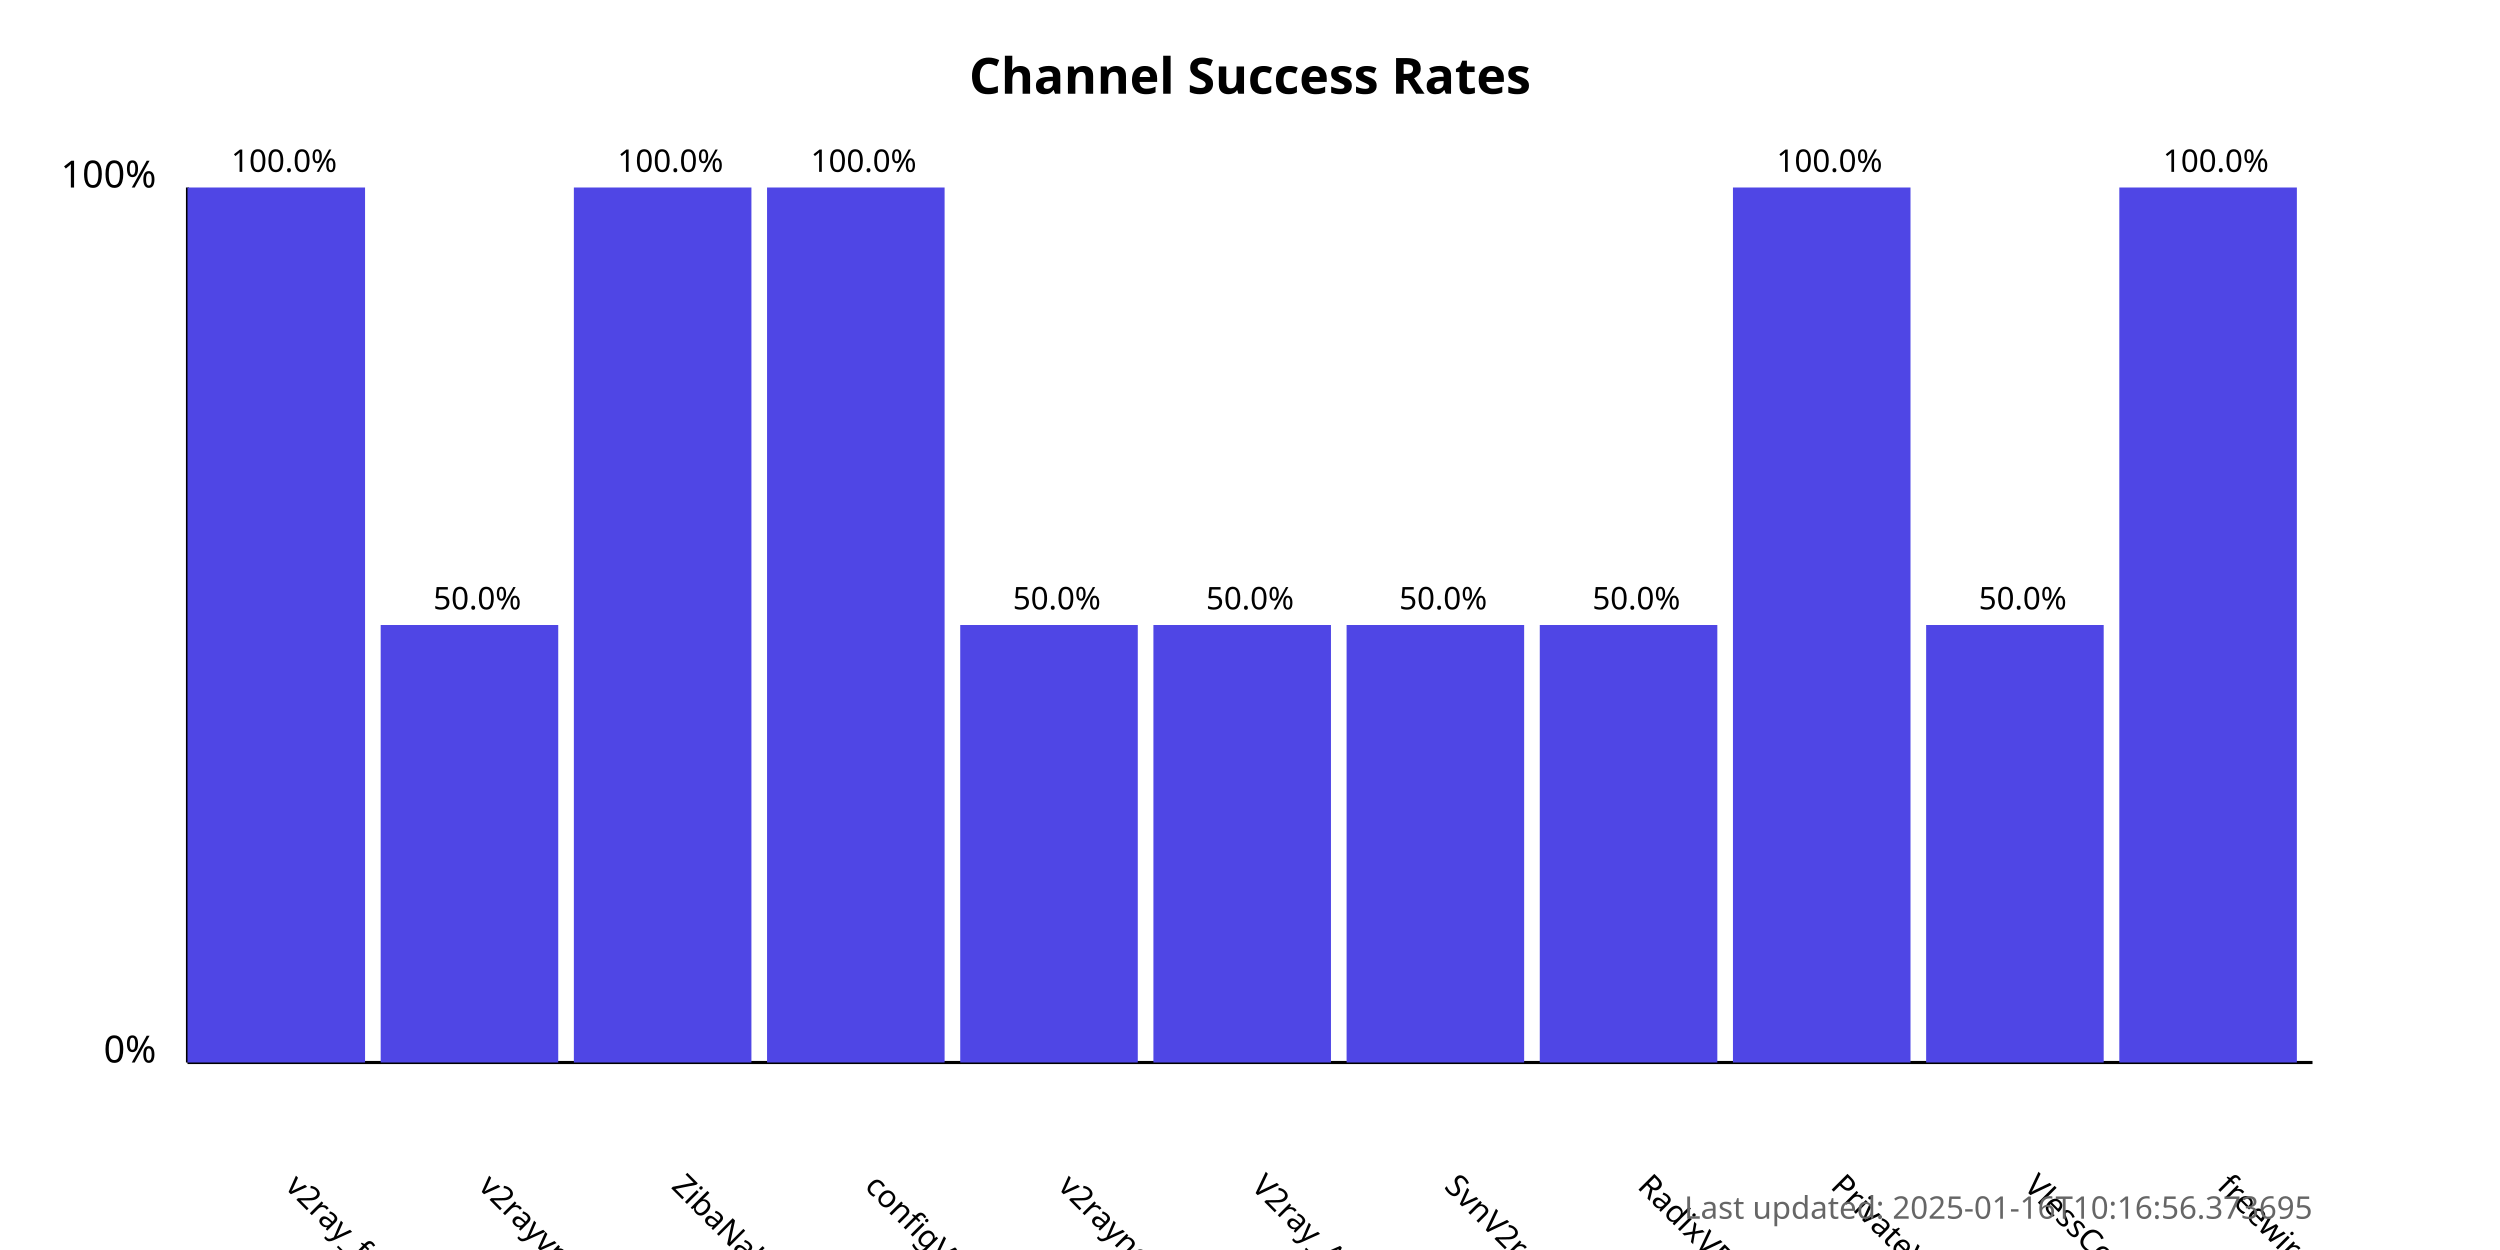
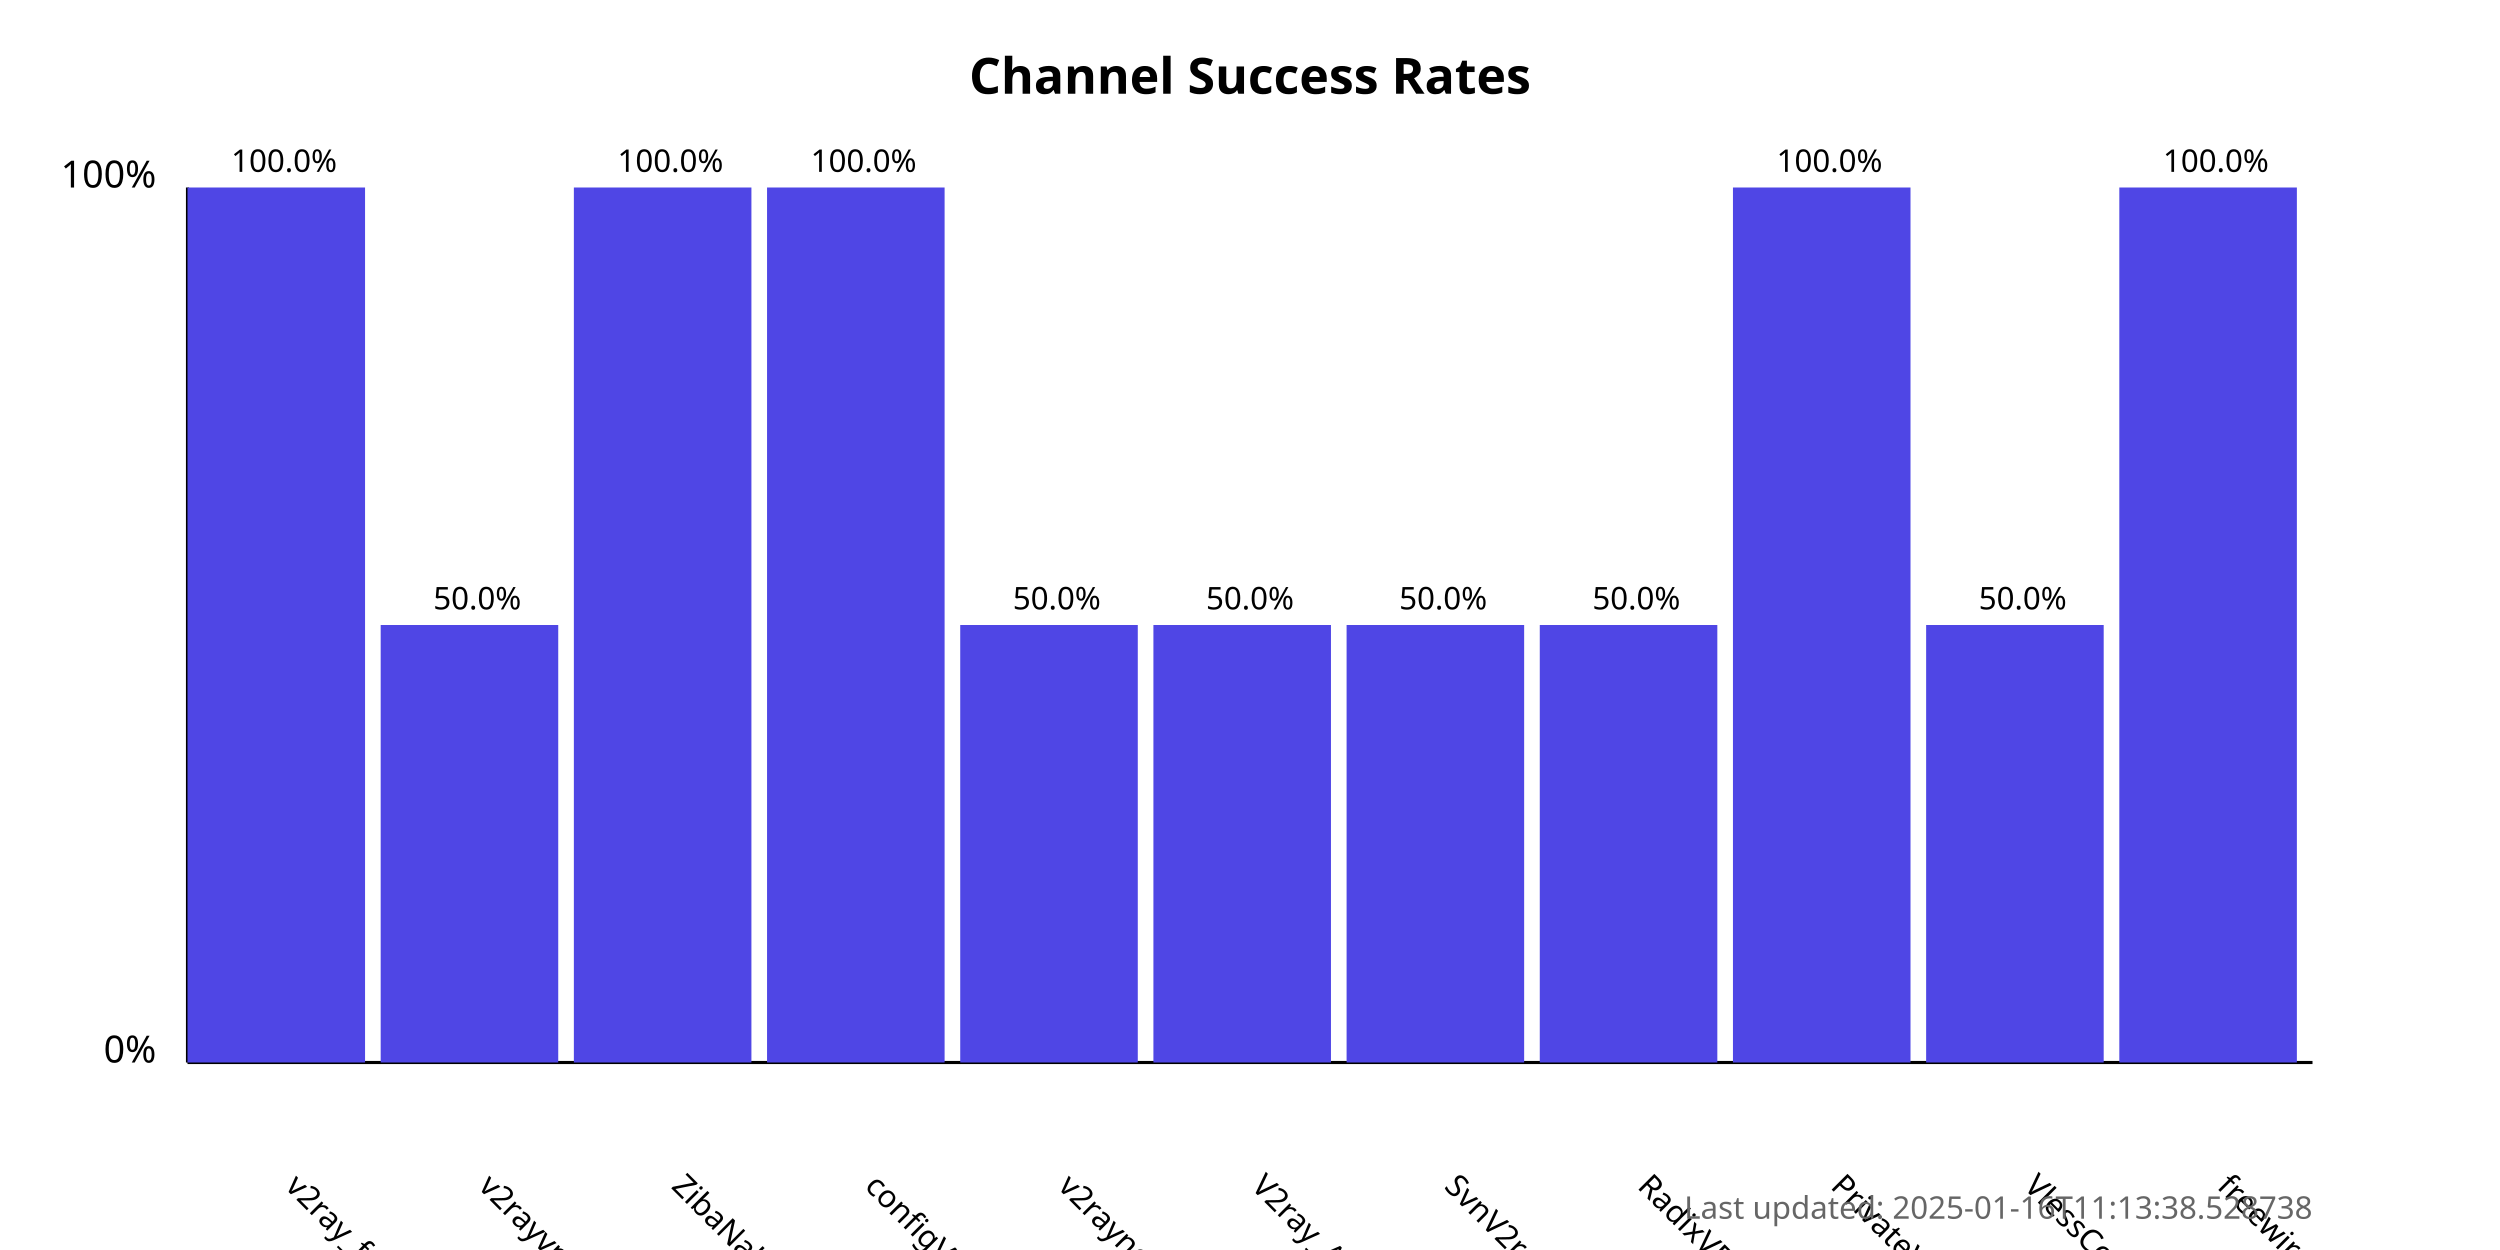
<svg xmlns="http://www.w3.org/2000/svg" width="800" height="400">
  <style>
            .chart-title { font: bold 16px sans-serif; }
            .axis-label { font: 12px sans-serif; }
            .tick-label { font: 10px sans-serif; }
            .bar { fill: #4f46e5; }
            .bar:hover { fill: #6366f1; }
            .timestamp { font: 10px sans-serif; fill: #666; }
        </style>
  <text x="400.0" y="30" text-anchor="middle" class="chart-title">
            Channel Success Rates
        </text>
  <line x1="60" y1="340" x2="60" y2="60" stroke="black" stroke-width="1" />
  <line x1="60" y1="340" x2="740" y2="340" stroke="black" stroke-width="1" />
  <text x="50" y="340" text-anchor="end" class="axis-label">0%</text>
  <text x="50" y="60" text-anchor="end" class="axis-label">100%</text>
  <g>
    <rect x="60" y="60.0" width="56.818" height="280.0" class="bar" />
    <text x="90.909" y="380" transform="rotate(45, 90.90909, 380)" text-anchor="start" class="tick-label">
                v2ray_free_conf
            </text>
    <text x="90.909" y="55.0" text-anchor="middle" class="tick-label">
                100.0%
            </text>
  </g>
  <g>
    <rect x="121.818" y="200.0" width="56.818" height="140.0" class="bar" />
    <text x="152.727" y="380" transform="rotate(45, 152.7273, 380)" text-anchor="start" class="tick-label">
                v2rayvpno
            </text>
    <text x="152.727" y="195.0" text-anchor="middle" class="tick-label">
                50.0%
            </text>
  </g>
  <g>
    <rect x="183.636" y="60.0" width="56.818" height="280.0" class="bar" />
    <text x="214.545" y="380" transform="rotate(45, 214.5455, 380)" text-anchor="start" class="tick-label">
                ZibaNabz
            </text>
    <text x="214.545" y="55.0" text-anchor="middle" class="tick-label">
                100.0%
            </text>
  </g>
  <g>
    <rect x="245.455" y="60.0" width="56.818" height="280.0" class="bar" />
    <text x="276.364" y="380" transform="rotate(45, 276.3636, 380)" text-anchor="start" class="tick-label">
                configV2rayForFree
            </text>
    <text x="276.364" y="55.0" text-anchor="middle" class="tick-label">
                100.0%
            </text>
  </g>
  <g>
    <rect x="307.273" y="200.0" width="56.818" height="140.0" class="bar" />
    <text x="338.182" y="380" transform="rotate(45, 338.1818, 380)" text-anchor="start" class="tick-label">
                v2rayngvpn
            </text>
    <text x="338.182" y="195.0" text-anchor="middle" class="tick-label">
                50.0%
            </text>
  </g>
  <g>
    <rect x="369.091" y="200.0" width="56.818" height="140.0" class="bar" />
    <text x="400.0" y="380" transform="rotate(45, 400.0, 380)" text-anchor="start" class="tick-label">
                V2ray_Alpha
            </text>
    <text x="400.0" y="195.0" text-anchor="middle" class="tick-label">
                50.0%
            </text>
  </g>
  <g>
    <rect x="430.909" y="200.0" width="56.818" height="140.0" class="bar" />
    <text x="461.818" y="380" transform="rotate(45, 461.8182, 380)" text-anchor="start" class="tick-label">
                SvnV2ray
            </text>
    <text x="461.818" y="195.0" text-anchor="middle" class="tick-label">
                50.0%
            </text>
  </g>
  <g>
    <rect x="492.727" y="200.0" width="56.818" height="140.0" class="bar" />
    <text x="523.636" y="380" transform="rotate(45, 523.6364, 380)" text-anchor="start" class="tick-label">
                RadixVPN
            </text>
    <text x="523.636" y="195.0" text-anchor="middle" class="tick-label">
                50.0%
            </text>
  </g>
  <g>
    <rect x="554.545" y="60.0" width="56.818" height="280.0" class="bar" />
    <text x="585.455" y="380" transform="rotate(45, 585.4545, 380)" text-anchor="start" class="tick-label">
                PrivateVPNs
            </text>
    <text x="585.455" y="55.0" text-anchor="middle" class="tick-label">
                100.0%
            </text>
  </g>
  <g>
    <rect x="616.364" y="200.0" width="56.818" height="140.0" class="bar" />
    <text x="647.273" y="380" transform="rotate(45, 647.2727, 380)" text-anchor="start" class="tick-label">
                VlessConfig
            </text>
    <text x="647.273" y="195.0" text-anchor="middle" class="tick-label">
                50.0%
            </text>
  </g>
  <g>
    <rect x="678.182" y="60.0" width="56.818" height="280.0" class="bar" />
    <text x="709.091" y="380" transform="rotate(45, 709.0909, 380)" text-anchor="start" class="tick-label">
                freewireguard
            </text>
    <text x="709.091" y="55.0" text-anchor="middle" class="tick-label">
                100.0%
            </text>
  </g>
  <text x="740" y="390" text-anchor="end" class="timestamp">
-             Last updated: 2025-01-16T10:16:56.373695
+             Last updated: 2025-01-16T11:13:38.528738
        </text>
</svg>
